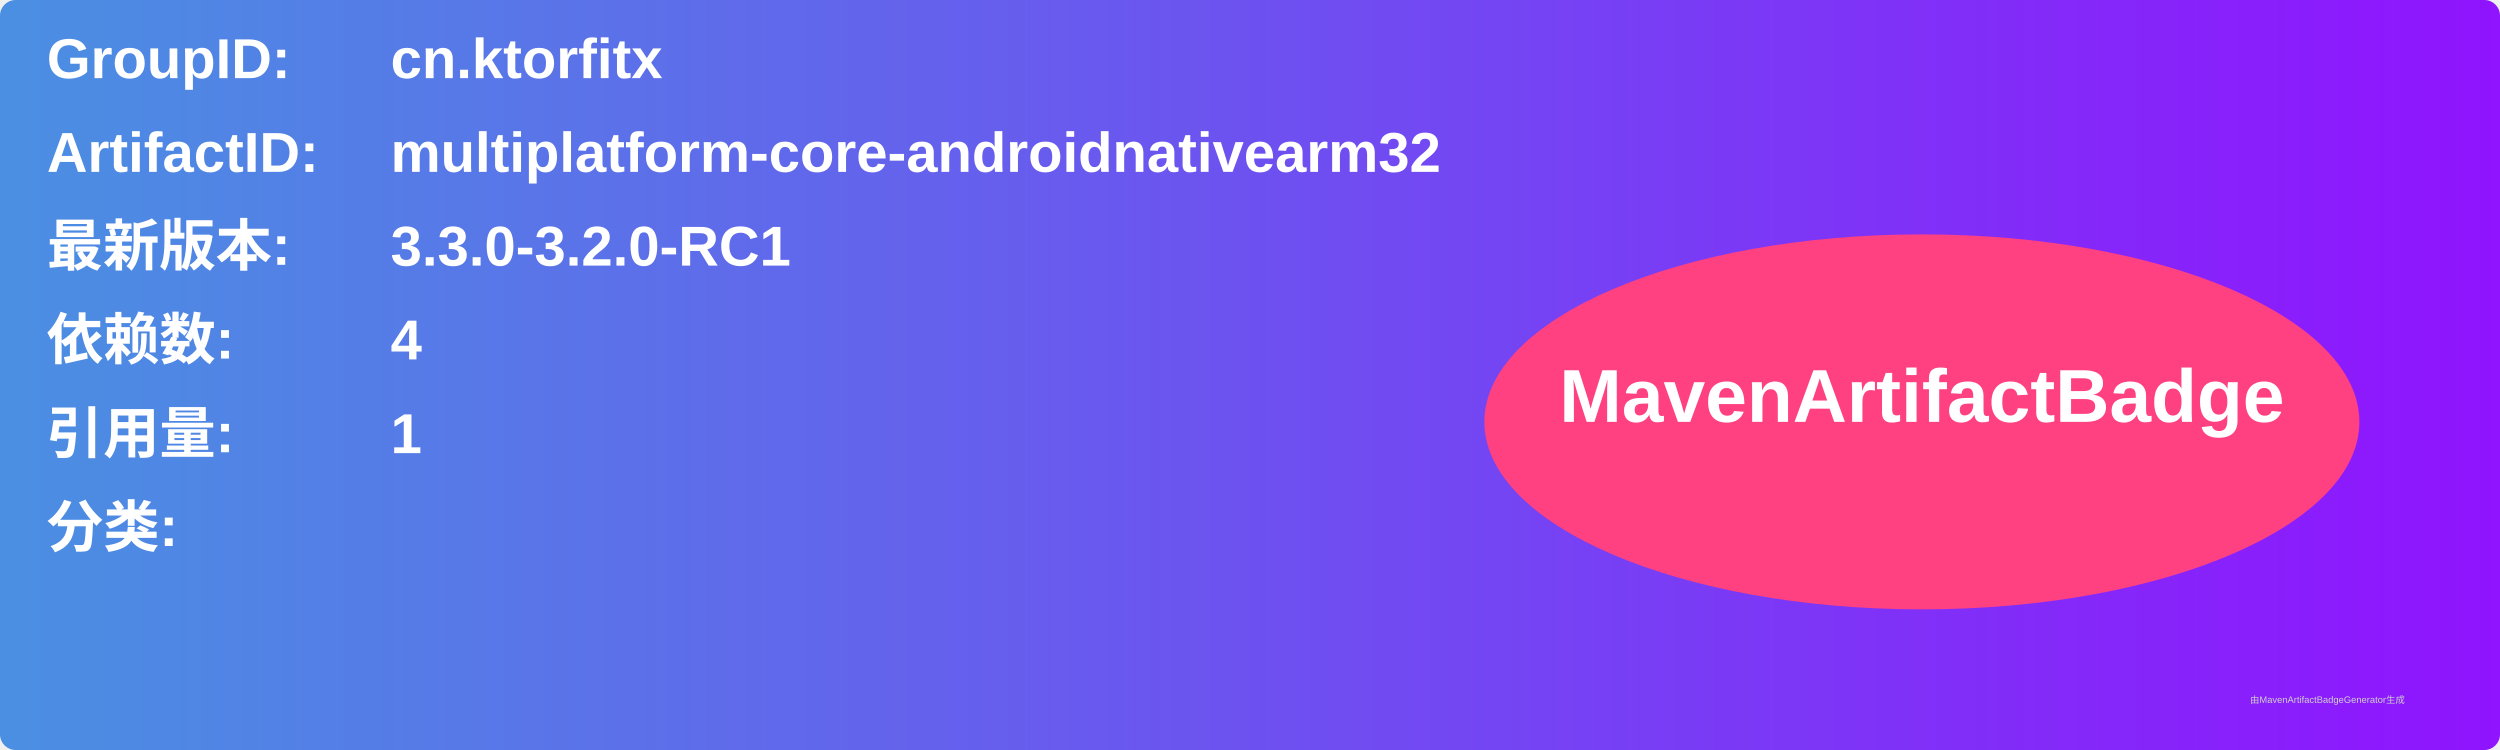
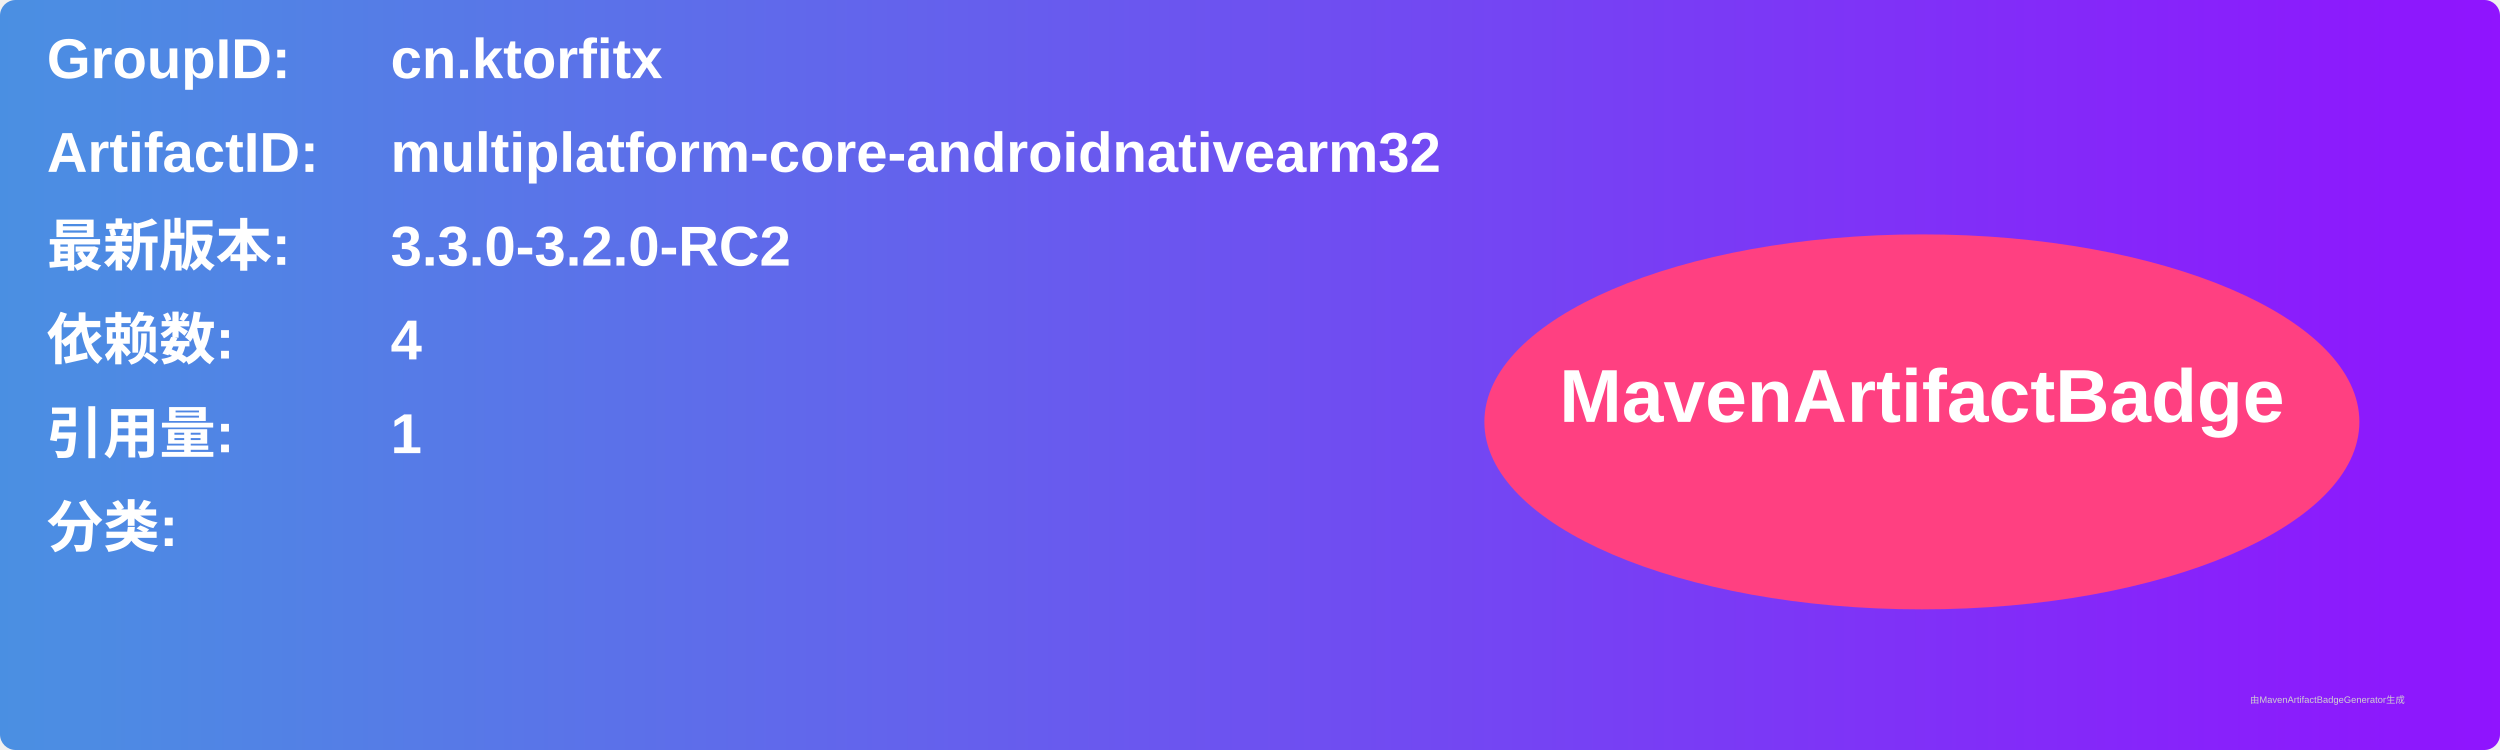
<svg xmlns="http://www.w3.org/2000/svg" width="800" height="240" viewBox="0 0 800 240">
  <linearGradient id="grad" x1="0%" y1="0%" x2="100%" y2="0%">
    <stop offset="0%" stop-color="#4a90e2" />
    <stop offset="100%" stop-color="#9013fe" />
  </linearGradient>
  <rect width="100%" height="100%" rx="5" ry="5" fill="url(#grad)" />
  <g transform="translate(15, 15)">
    <text x="0" y="10" font-family="Arial" font-size="18" fill="white" font-weight="bold" width="260">GroupID:</text>
    <text x="110" y="10" font-family="Arial" font-size="18" fill="white" font-weight="bold" width="460">cn.ktorfitx</text>
    <text x="0" y="40" font-family="Arial" font-size="18" fill="white" font-weight="bold" width="260">ArtifactID:</text>
    <text x="110" y="40" font-family="Arial" font-size="18" fill="white" font-weight="bold" width="460">multiplatform-core-androidnativearm32</text>
    <text x="0" y="70" font-family="Arial" font-size="18" fill="white" font-weight="bold">最新版本:</text>
    <text x="110" y="70" font-family="Arial" font-size="18" fill="white" font-weight="bold">
-       <tspan font-weight="bold">3.3.0-3.2.0-RC1</tspan>
+       <tspan font-weight="bold">3.3.0-3.2.0-RC2</tspan>
    </text>
    <text x="0" y="100" font-family="Arial" font-size="18" fill="white" font-weight="bold">依赖数: </text>
    <text x="110" y="100" font-family="Arial" font-size="18" fill="white">
      <tspan font-weight="bold">4</tspan>
    </text>
    <text x="0" y="130" font-family="Arial" font-size="18" fill="white" font-weight="bold">引用量: </text>
    <text x="110" y="130" font-family="Arial" font-size="18" fill="white">
      <tspan font-weight="bold">1</tspan>
    </text>
    <text x="0" y="160" font-family="Arial" font-size="18" fill="white" font-weight="bold">分类:</text>
    <text x="10" y="190" font-family="Arial" font-size="10" fill="white">
      <tspan font-weight="bold" />
    </text>
    <ellipse cx="600" cy="120" rx="140" ry="60" fill="#ff4081" />
    <text x="600" y="120" text-anchor="middle" font-family="Arial" font-size="24" fill="white" font-weight="bold">MavenArtifactBadge</text>
  </g>
  <text x="720" y="225" font-family="Arial" font-size="3" fill="#d0d0d0">由MavenArtifactBadgeGenerator生成</text>
</svg>
